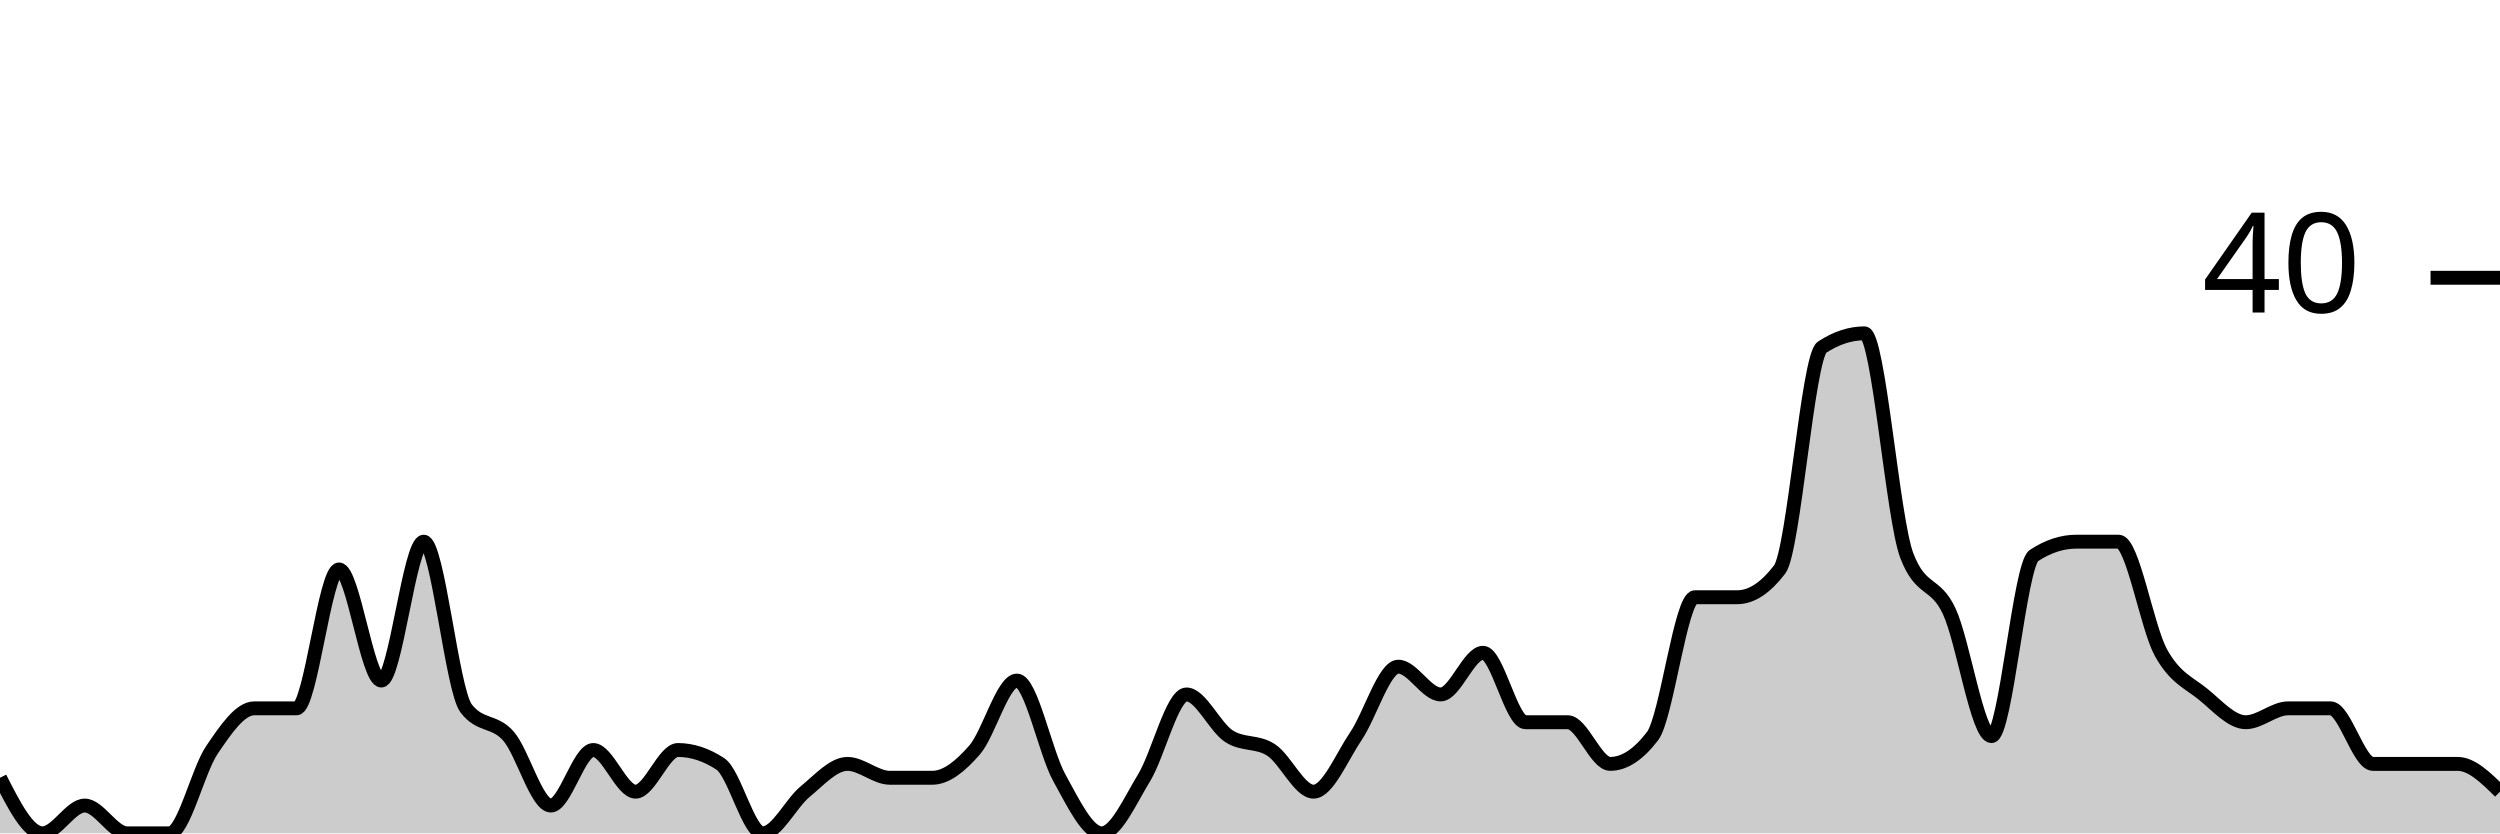
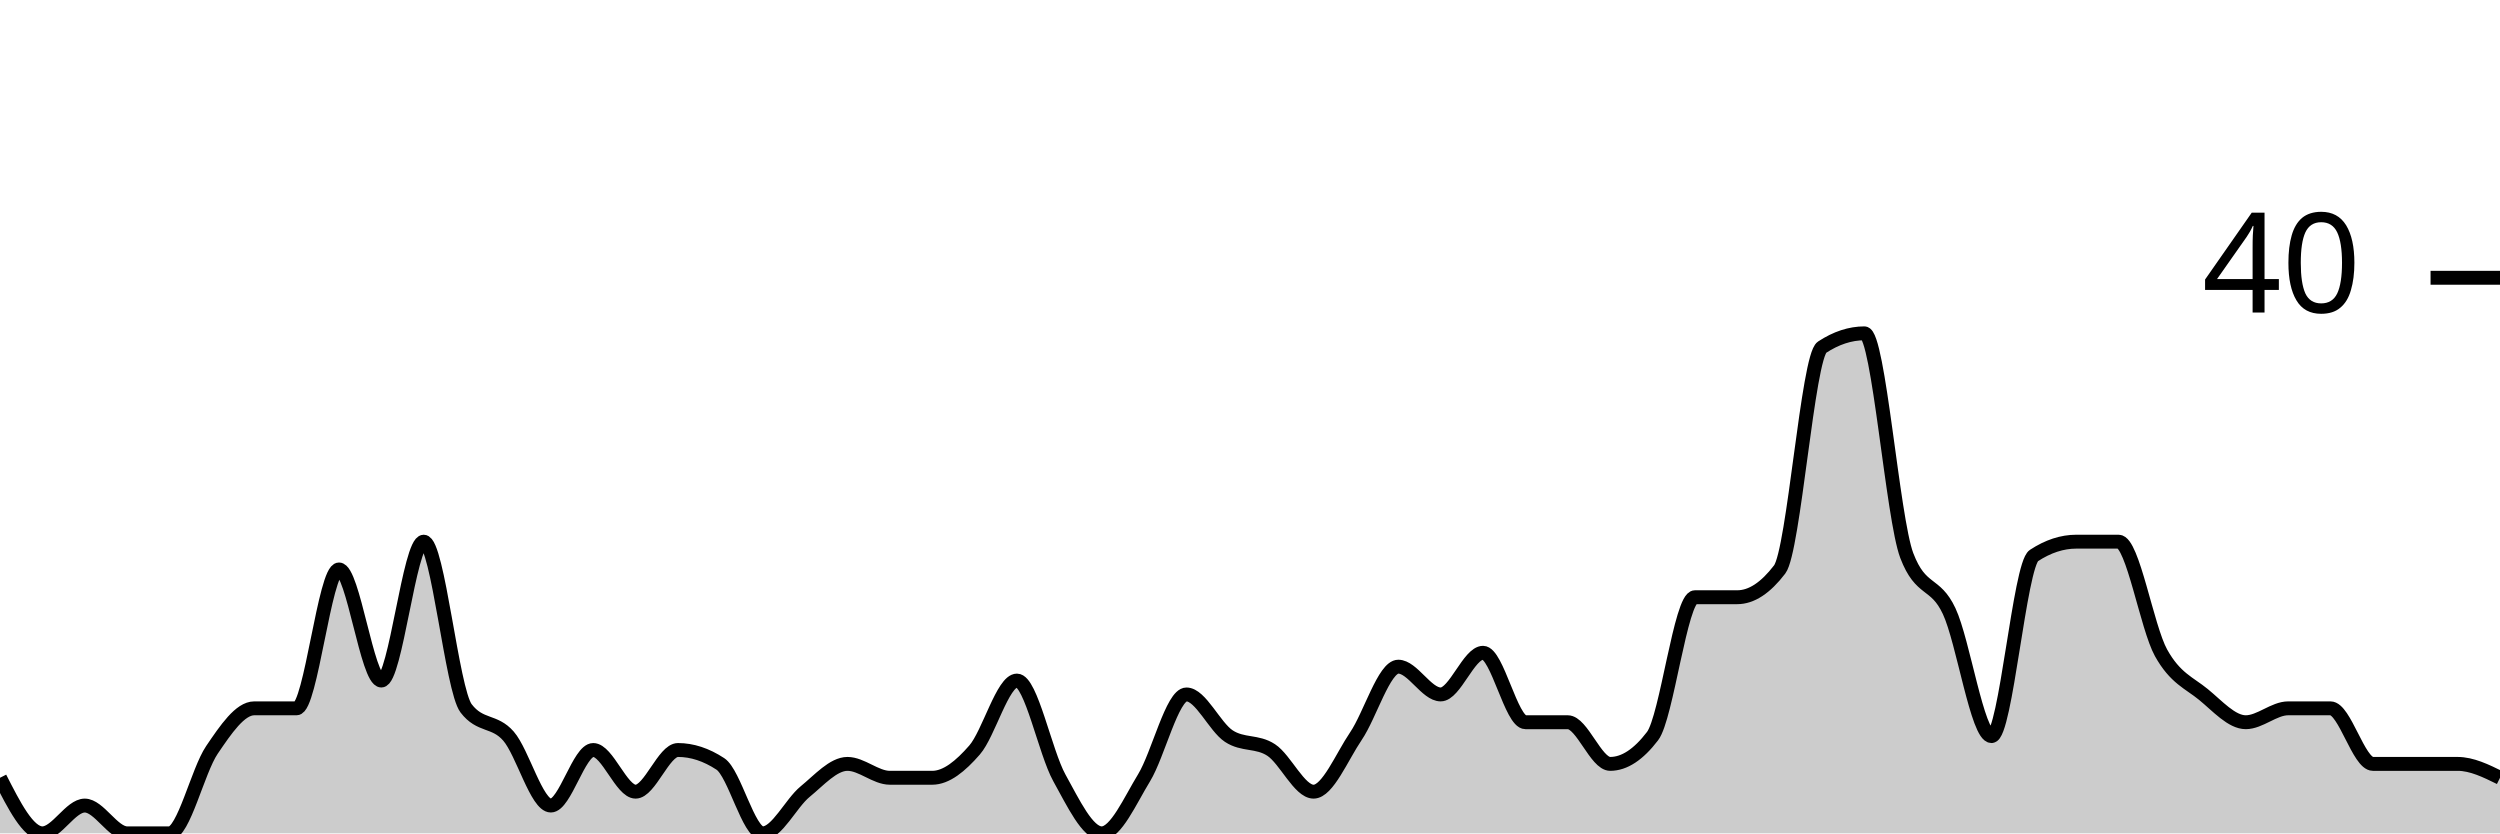
<svg xmlns="http://www.w3.org/2000/svg" viewBox="0 0 180 60">
  <g transform="translate(0,20)">
-     <path class="area" fill="rgba(0, 0, 0, 0.2)" d="M0,36C1.017,38,2.034,40,3.051,40C4.068,40,5.085,38,6.102,38C7.119,38,8.136,40,9.153,40C10.169,40,11.186,40,12.203,40C13.22,40,14.237,35.5,15.254,34C16.271,32.5,17.288,31,18.305,31C19.322,31,20.339,31,21.356,31C22.373,31,23.39,21,24.407,21C25.424,21,26.441,29,27.458,29C28.475,29,29.492,19,30.508,19C31.525,19,32.542,29.667,33.559,31C34.576,32.333,35.593,31.833,36.61,33C37.627,34.167,38.644,38,39.661,38C40.678,38,41.695,34,42.712,34C43.729,34,44.746,37,45.763,37C46.78,37,47.797,34,48.814,34C49.831,34,50.847,34.333,51.864,35C52.881,35.667,53.898,40,54.915,40C55.932,40,56.949,37.833,57.966,37C58.983,36.167,60,35,61.017,35C62.034,35,63.051,36,64.068,36C65.085,36,66.102,36,67.119,36C68.136,36,69.153,35.167,70.169,34C71.186,32.833,72.203,29,73.22,29C74.237,29,75.254,34.167,76.271,36C77.288,37.833,78.305,40,79.322,40C80.339,40,81.356,37.667,82.373,36C83.39,34.333,84.407,30,85.424,30C86.441,30,87.458,32.333,88.475,33C89.492,33.667,90.508,33.333,91.525,34C92.542,34.667,93.559,37,94.576,37C95.593,37,96.61,34.5,97.627,33C98.644,31.5,99.661,28,100.678,28C101.695,28,102.712,30,103.729,30C104.746,30,105.763,27,106.78,27C107.797,27,108.814,32,109.831,32C110.847,32,111.864,32,112.881,32C113.898,32,114.915,35,115.932,35C116.949,35,117.966,34.333,118.983,33C120,31.667,121.017,23,122.034,23C123.051,23,124.068,23,125.085,23C126.102,23,127.119,22.333,128.136,21C129.153,19.667,130.169,5.667,131.186,5C132.203,4.333,133.22,4,134.237,4C135.254,4,136.271,17.333,137.288,20C138.305,22.667,139.322,21.833,140.339,24C141.356,26.167,142.373,33,143.39,33C144.407,33,145.424,20.667,146.441,20C147.458,19.333,148.475,19,149.492,19C150.508,19,151.525,19,152.542,19C153.559,19,154.576,25.167,155.593,27C156.61,28.833,157.627,29.167,158.644,30C159.661,30.833,160.678,32,161.695,32C162.712,32,163.729,31,164.746,31C165.763,31,166.78,31,167.797,31C168.814,31,169.831,35,170.847,35C171.864,35,172.881,35,173.898,35C174.915,35,175.932,35,176.949,35C177.966,35,178.983,36,180,37L180,40C178.983,40,177.966,40,176.949,40C175.932,40,174.915,40,173.898,40C172.881,40,171.864,40,170.847,40C169.831,40,168.814,40,167.797,40C166.78,40,165.763,40,164.746,40C163.729,40,162.712,40,161.695,40C160.678,40,159.661,40,158.644,40C157.627,40,156.61,40,155.593,40C154.576,40,153.559,40,152.542,40C151.525,40,150.508,40,149.492,40C148.475,40,147.458,40,146.441,40C145.424,40,144.407,40,143.39,40C142.373,40,141.356,40,140.339,40C139.322,40,138.305,40,137.288,40C136.271,40,135.254,40,134.237,40C133.22,40,132.203,40,131.186,40C130.169,40,129.153,40,128.136,40C127.119,40,126.102,40,125.085,40C124.068,40,123.051,40,122.034,40C121.017,40,120,40,118.983,40C117.966,40,116.949,40,115.932,40C114.915,40,113.898,40,112.881,40C111.864,40,110.847,40,109.831,40C108.814,40,107.797,40,106.78,40C105.763,40,104.746,40,103.729,40C102.712,40,101.695,40,100.678,40C99.661,40,98.644,40,97.627,40C96.61,40,95.593,40,94.576,40C93.559,40,92.542,40,91.525,40C90.508,40,89.492,40,88.475,40C87.458,40,86.441,40,85.424,40C84.407,40,83.39,40,82.373,40C81.356,40,80.339,40,79.322,40C78.305,40,77.288,40,76.271,40C75.254,40,74.237,40,73.22,40C72.203,40,71.186,40,70.169,40C69.153,40,68.136,40,67.119,40C66.102,40,65.085,40,64.068,40C63.051,40,62.034,40,61.017,40C60,40,58.983,40,57.966,40C56.949,40,55.932,40,54.915,40C53.898,40,52.881,40,51.864,40C50.847,40,49.831,40,48.814,40C47.797,40,46.78,40,45.763,40C44.746,40,43.729,40,42.712,40C41.695,40,40.678,40,39.661,40C38.644,40,37.627,40,36.61,40C35.593,40,34.576,40,33.559,40C32.542,40,31.525,40,30.508,40C29.492,40,28.475,40,27.458,40C26.441,40,25.424,40,24.407,40C23.39,40,22.373,40,21.356,40C20.339,40,19.322,40,18.305,40C17.288,40,16.271,40,15.254,40C14.237,40,13.22,40,12.203,40C11.186,40,10.169,40,9.153,40C8.136,40,7.119,40,6.102,40C5.085,40,4.068,40,3.051,40C2.034,40,1.017,40,0,40Z" />
-     <path class="line" stroke="black" fill="none" d="M0,36C1.017,38,2.034,40,3.051,40C4.068,40,5.085,38,6.102,38C7.119,38,8.136,40,9.153,40C10.169,40,11.186,40,12.203,40C13.22,40,14.237,35.5,15.254,34C16.271,32.5,17.288,31,18.305,31C19.322,31,20.339,31,21.356,31C22.373,31,23.39,21,24.407,21C25.424,21,26.441,29,27.458,29C28.475,29,29.492,19,30.508,19C31.525,19,32.542,29.667,33.559,31C34.576,32.333,35.593,31.833,36.61,33C37.627,34.167,38.644,38,39.661,38C40.678,38,41.695,34,42.712,34C43.729,34,44.746,37,45.763,37C46.78,37,47.797,34,48.814,34C49.831,34,50.847,34.333,51.864,35C52.881,35.667,53.898,40,54.915,40C55.932,40,56.949,37.833,57.966,37C58.983,36.167,60,35,61.017,35C62.034,35,63.051,36,64.068,36C65.085,36,66.102,36,67.119,36C68.136,36,69.153,35.167,70.169,34C71.186,32.833,72.203,29,73.22,29C74.237,29,75.254,34.167,76.271,36C77.288,37.833,78.305,40,79.322,40C80.339,40,81.356,37.667,82.373,36C83.39,34.333,84.407,30,85.424,30C86.441,30,87.458,32.333,88.475,33C89.492,33.667,90.508,33.333,91.525,34C92.542,34.667,93.559,37,94.576,37C95.593,37,96.61,34.5,97.627,33C98.644,31.5,99.661,28,100.678,28C101.695,28,102.712,30,103.729,30C104.746,30,105.763,27,106.78,27C107.797,27,108.814,32,109.831,32C110.847,32,111.864,32,112.881,32C113.898,32,114.915,35,115.932,35C116.949,35,117.966,34.333,118.983,33C120,31.667,121.017,23,122.034,23C123.051,23,124.068,23,125.085,23C126.102,23,127.119,22.333,128.136,21C129.153,19.667,130.169,5.667,131.186,5C132.203,4.333,133.22,4,134.237,4C135.254,4,136.271,17.333,137.288,20C138.305,22.667,139.322,21.833,140.339,24C141.356,26.167,142.373,33,143.39,33C144.407,33,145.424,20.667,146.441,20C147.458,19.333,148.475,19,149.492,19C150.508,19,151.525,19,152.542,19C153.559,19,154.576,25.167,155.593,27C156.61,28.833,157.627,29.167,158.644,30C159.661,30.833,160.678,32,161.695,32C162.712,32,163.729,31,164.746,31C165.763,31,166.78,31,167.797,31C168.814,31,169.831,35,170.847,35C171.864,35,172.881,35,173.898,35C174.915,35,175.932,35,176.949,35C177.966,35,178.983,36,180,37" />
+     <path class="area" fill="rgba(0, 0, 0, 0.2)" d="M0,36C1.017,38,2.034,40,3.051,40C4.068,40,5.085,38,6.102,38C7.119,38,8.136,40,9.153,40C10.169,40,11.186,40,12.203,40C13.22,40,14.237,35.5,15.254,34C16.271,32.5,17.288,31,18.305,31C19.322,31,20.339,31,21.356,31C22.373,31,23.39,21,24.407,21C25.424,21,26.441,29,27.458,29C28.475,29,29.492,19,30.508,19C31.525,19,32.542,29.667,33.559,31C34.576,32.333,35.593,31.833,36.61,33C37.627,34.167,38.644,38,39.661,38C40.678,38,41.695,34,42.712,34C43.729,34,44.746,37,45.763,37C46.78,37,47.797,34,48.814,34C49.831,34,50.847,34.333,51.864,35C52.881,35.667,53.898,40,54.915,40C55.932,40,56.949,37.833,57.966,37C58.983,36.167,60,35,61.017,35C62.034,35,63.051,36,64.068,36C65.085,36,66.102,36,67.119,36C68.136,36,69.153,35.167,70.169,34C71.186,32.833,72.203,29,73.22,29C74.237,29,75.254,34.167,76.271,36C77.288,37.833,78.305,40,79.322,40C80.339,40,81.356,37.667,82.373,36C83.39,34.333,84.407,30,85.424,30C86.441,30,87.458,32.333,88.475,33C89.492,33.667,90.508,33.333,91.525,34C92.542,34.667,93.559,37,94.576,37C95.593,37,96.61,34.5,97.627,33C98.644,31.5,99.661,28,100.678,28C101.695,28,102.712,30,103.729,30C104.746,30,105.763,27,106.78,27C107.797,27,108.814,32,109.831,32C110.847,32,111.864,32,112.881,32C113.898,32,114.915,35,115.932,35C116.949,35,117.966,34.333,118.983,33C120,31.667,121.017,23,122.034,23C123.051,23,124.068,23,125.085,23C126.102,23,127.119,22.333,128.136,21C129.153,19.667,130.169,5.667,131.186,5C132.203,4.333,133.22,4,134.237,4C135.254,4,136.271,17.333,137.288,20C138.305,22.667,139.322,21.833,140.339,24C141.356,26.167,142.373,33,143.39,33C144.407,33,145.424,20.667,146.441,20C147.458,19.333,148.475,19,149.492,19C150.508,19,151.525,19,152.542,19C153.559,19,154.576,25.167,155.593,27C156.61,28.833,157.627,29.167,158.644,30C159.661,30.833,160.678,32,161.695,32C162.712,32,163.729,31,164.746,31C165.763,31,166.78,31,167.797,31C168.814,31,169.831,35,170.847,35C171.864,35,172.881,35,173.898,35C174.915,35,175.932,35,176.949,35C177.966,35,178.983,35.5,180,36L180,40C178.983,40,177.966,40,176.949,40C175.932,40,174.915,40,173.898,40C172.881,40,171.864,40,170.847,40C169.831,40,168.814,40,167.797,40C166.78,40,165.763,40,164.746,40C163.729,40,162.712,40,161.695,40C160.678,40,159.661,40,158.644,40C157.627,40,156.61,40,155.593,40C154.576,40,153.559,40,152.542,40C151.525,40,150.508,40,149.492,40C148.475,40,147.458,40,146.441,40C145.424,40,144.407,40,143.39,40C142.373,40,141.356,40,140.339,40C139.322,40,138.305,40,137.288,40C136.271,40,135.254,40,134.237,40C133.22,40,132.203,40,131.186,40C130.169,40,129.153,40,128.136,40C127.119,40,126.102,40,125.085,40C124.068,40,123.051,40,122.034,40C121.017,40,120,40,118.983,40C117.966,40,116.949,40,115.932,40C114.915,40,113.898,40,112.881,40C111.864,40,110.847,40,109.831,40C108.814,40,107.797,40,106.78,40C105.763,40,104.746,40,103.729,40C102.712,40,101.695,40,100.678,40C99.661,40,98.644,40,97.627,40C96.61,40,95.593,40,94.576,40C93.559,40,92.542,40,91.525,40C90.508,40,89.492,40,88.475,40C87.458,40,86.441,40,85.424,40C84.407,40,83.39,40,82.373,40C81.356,40,80.339,40,79.322,40C78.305,40,77.288,40,76.271,40C75.254,40,74.237,40,73.22,40C72.203,40,71.186,40,70.169,40C69.153,40,68.136,40,67.119,40C66.102,40,65.085,40,64.068,40C63.051,40,62.034,40,61.017,40C60,40,58.983,40,57.966,40C56.949,40,55.932,40,54.915,40C53.898,40,52.881,40,51.864,40C50.847,40,49.831,40,48.814,40C47.797,40,46.78,40,45.763,40C44.746,40,43.729,40,42.712,40C41.695,40,40.678,40,39.661,40C38.644,40,37.627,40,36.61,40C35.593,40,34.576,40,33.559,40C32.542,40,31.525,40,30.508,40C29.492,40,28.475,40,27.458,40C26.441,40,25.424,40,24.407,40C23.39,40,22.373,40,21.356,40C20.339,40,19.322,40,18.305,40C17.288,40,16.271,40,15.254,40C14.237,40,13.22,40,12.203,40C11.186,40,10.169,40,9.153,40C8.136,40,7.119,40,6.102,40C5.085,40,4.068,40,3.051,40C2.034,40,1.017,40,0,40Z" />
+     <path class="line" stroke="black" fill="none" d="M0,36C1.017,38,2.034,40,3.051,40C4.068,40,5.085,38,6.102,38C7.119,38,8.136,40,9.153,40C10.169,40,11.186,40,12.203,40C13.22,40,14.237,35.5,15.254,34C16.271,32.5,17.288,31,18.305,31C19.322,31,20.339,31,21.356,31C22.373,31,23.39,21,24.407,21C25.424,21,26.441,29,27.458,29C28.475,29,29.492,19,30.508,19C31.525,19,32.542,29.667,33.559,31C34.576,32.333,35.593,31.833,36.61,33C37.627,34.167,38.644,38,39.661,38C40.678,38,41.695,34,42.712,34C43.729,34,44.746,37,45.763,37C46.78,37,47.797,34,48.814,34C49.831,34,50.847,34.333,51.864,35C52.881,35.667,53.898,40,54.915,40C55.932,40,56.949,37.833,57.966,37C58.983,36.167,60,35,61.017,35C62.034,35,63.051,36,64.068,36C65.085,36,66.102,36,67.119,36C68.136,36,69.153,35.167,70.169,34C71.186,32.833,72.203,29,73.22,29C74.237,29,75.254,34.167,76.271,36C77.288,37.833,78.305,40,79.322,40C80.339,40,81.356,37.667,82.373,36C83.39,34.333,84.407,30,85.424,30C86.441,30,87.458,32.333,88.475,33C89.492,33.667,90.508,33.333,91.525,34C92.542,34.667,93.559,37,94.576,37C95.593,37,96.61,34.5,97.627,33C98.644,31.5,99.661,28,100.678,28C101.695,28,102.712,30,103.729,30C104.746,30,105.763,27,106.78,27C107.797,27,108.814,32,109.831,32C110.847,32,111.864,32,112.881,32C113.898,32,114.915,35,115.932,35C116.949,35,117.966,34.333,118.983,33C120,31.667,121.017,23,122.034,23C123.051,23,124.068,23,125.085,23C126.102,23,127.119,22.333,128.136,21C129.153,19.667,130.169,5.667,131.186,5C132.203,4.333,133.22,4,134.237,4C135.254,4,136.271,17.333,137.288,20C138.305,22.667,139.322,21.833,140.339,24C141.356,26.167,142.373,33,143.39,33C144.407,33,145.424,20.667,146.441,20C147.458,19.333,148.475,19,149.492,19C150.508,19,151.525,19,152.542,19C153.559,19,154.576,25.167,155.593,27C156.61,28.833,157.627,29.167,158.644,30C159.661,30.833,160.678,32,161.695,32C162.712,32,163.729,31,164.746,31C165.763,31,166.78,31,167.797,31C168.814,31,169.831,35,170.847,35C171.864,35,172.881,35,173.898,35C174.915,35,175.932,35,176.949,35C177.966,35,178.983,35.5,180,36" />
    <path class="axis-ceiling" stroke-width="1" stroke="black" fill="none" d="M175,0L180,0" />
    <text class="axis-ceiling-label" font-family="sans-serif" text-anchor="end" font-size="10px" x="170" y="2.5">40</text>
  </g>
</svg>
